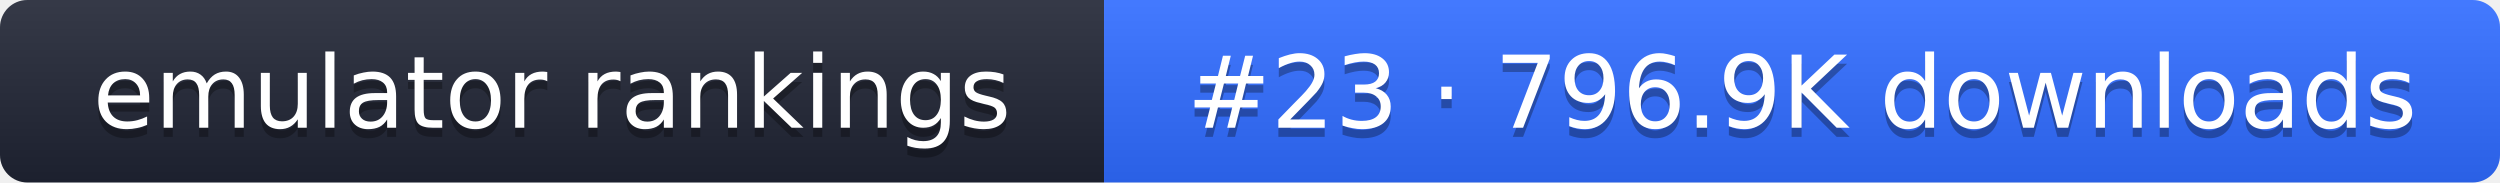
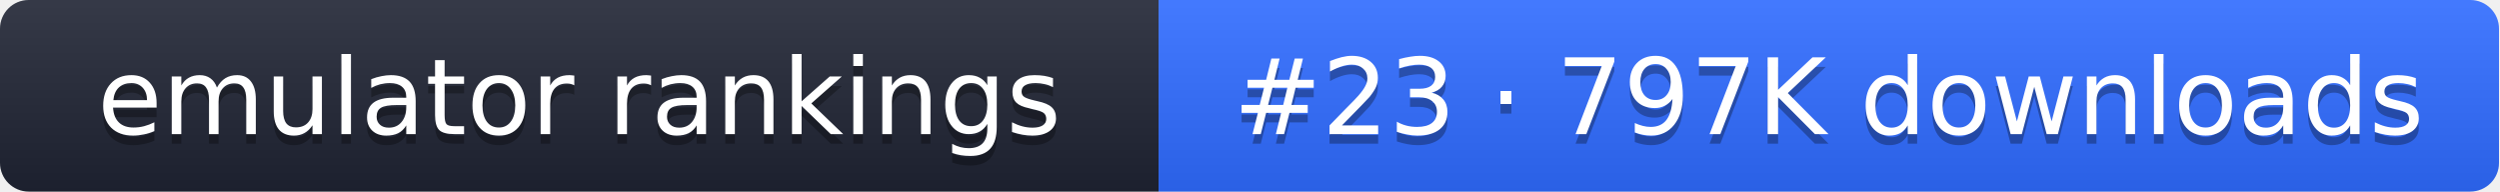
- <svg xmlns="http://www.w3.org/2000/svg" width="274" height="20" role="img" aria-label="emulator rankings: #23 · 796.9K downloads">
+ <svg xmlns="http://www.w3.org/2000/svg" width="261" height="20" role="img" aria-label="emulator rankings: #23 · 797K downloads">
  <linearGradient id="g" x2="0" y2="100%">
    <stop offset="0" stop-color="#fff" stop-opacity=".1" />
    <stop offset="1" stop-opacity=".1" />
  </linearGradient>
  <clipPath id="r">
-     <rect width="274" height="20" rx="3" fill="#fff" />
+     <rect width="261" height="20" rx="3" fill="#fff" />
  </clipPath>
  <g clip-path="url(#r)">
    <rect width="121" height="20" fill="#1f2433" />
-     <rect x="121" width="153" height="20" fill="#2f6bff" />
-     <rect width="274" height="20" fill="url(#g)" />
+     <rect x="121" width="140" height="20" fill="#2f6bff" />
+     <rect width="261" height="20" fill="url(#g)" />
  </g>
  <g fill="#fff" text-anchor="middle" font-family="Verdana,DejaVu Sans,sans-serif" font-size="11">
    <text x="60.5" y="15" fill="#010101" fill-opacity=".3">emulator rankings</text>
    <text x="60.5" y="14">emulator rankings</text>
-     <text x="197.5" y="15" fill="#010101" fill-opacity=".3">#23 · 796.9K downloads</text>
-     <text x="197.5" y="14">#23 · 796.9K downloads</text>
+     <text x="191" y="15" fill="#010101" fill-opacity=".3">#23 · 797K downloads</text>
+     <text x="191" y="14">#23 · 797K downloads</text>
  </g>
</svg>
